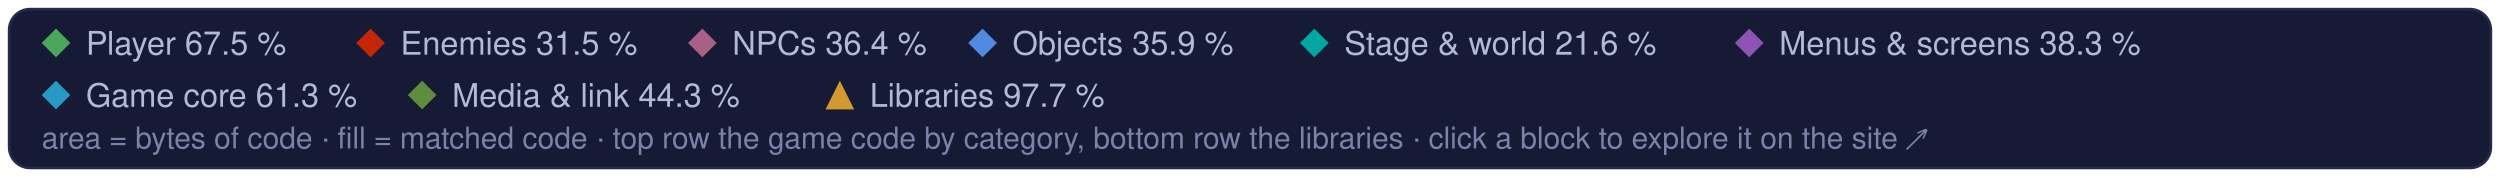
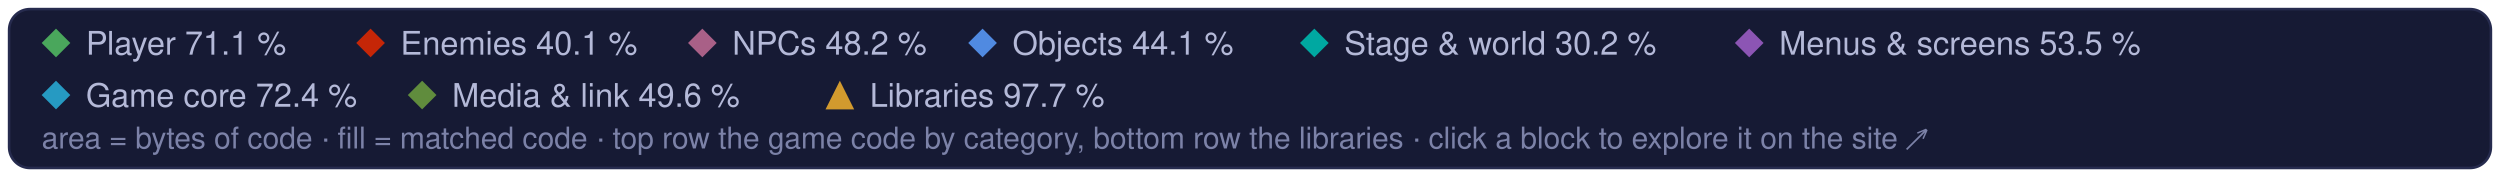
<svg xmlns="http://www.w3.org/2000/svg" width="960" height="68" viewBox="0 0 960 68" role="img" aria-label="Treemap legend: the game code's categories and the libraries, and their matched share of code">
  <style>text { font-family: -apple-system, BlinkMacSystemFont, 'Segoe UI', Helvetica, Arial, sans-serif; } .mono { font-family: ui-monospace, SFMono-Regular, 'SF Mono', Menlo, Consolas, monospace; }  @media (prefers-reduced-motion: reduce) { * { animation: none !important; } }</style>
  <rect x="3.5" y="3.5" width="953" height="61" rx="8" fill="#161a34" stroke="#262b4e" />
  <path d="M21.5 11L27 16.5L21.5 22L16 16.5Z" fill="#4aa75c" />
-   <text x="33" y="21" font-size="12.5" fill="#b4b9d8">Player 67.5 %</text>
+   <text x="33" y="21" font-size="12.5" fill="#b4b9d8">Player 71.1 %</text>
  <path d="M142.3 11L147.8 16.5L142.3 22L136.8 16.5Z" fill="#c52607" />
-   <text x="153.8" y="21" font-size="12.5" fill="#b4b9d8">Enemies 31.5 %</text>
+   <text x="153.8" y="21" font-size="12.5" fill="#b4b9d8">Enemies 40.1 %</text>
  <path d="M269.7 11L275.2 16.5L269.7 22L264.2 16.5Z" fill="#a96087" />
-   <text x="281.2" y="21" font-size="12.5" fill="#b4b9d8">NPCs 36.4 %</text>
+   <text x="281.2" y="21" font-size="12.5" fill="#b4b9d8">NPCs 48.2 %</text>
  <path d="M377.3 11L382.8 16.5L377.3 22L371.8 16.5Z" fill="#508ae1" />
-   <text x="388.8" y="21" font-size="12.5" fill="#b4b9d8">Objects 35.9 %</text>
+   <text x="388.8" y="21" font-size="12.5" fill="#b4b9d8">Objects 44.1 %</text>
  <path d="M504.7 11L510.2 16.5L504.7 22L499.2 16.5Z" fill="#00a8a1" />
-   <text x="516.2" y="21" font-size="12.5" fill="#b4b9d8">Stage &amp; world 21.6 %</text>
+   <text x="516.2" y="21" font-size="12.5" fill="#b4b9d8">Stage &amp; world 30.2 %</text>
  <path d="M671.7 11L677.2 16.5L671.7 22L666.2 16.5Z" fill="#8c55b4" />
-   <text x="683.2" y="21" font-size="12.5" fill="#b4b9d8">Menus &amp; screens 38.3 %</text>
+   <text x="683.2" y="21" font-size="12.5" fill="#b4b9d8">Menus &amp; screens 53.5 %</text>
  <path d="M21.5 31L27 36.5L21.5 42L16 36.5Z" fill="#269ac2" />
-   <text x="33" y="41" font-size="12.5" fill="#b4b9d8">Game core 61.3 %</text>
+   <text x="33" y="41" font-size="12.5" fill="#b4b9d8">Game core 72.4 %</text>
  <path d="M162.1 31L167.6 36.5L162.1 42L156.6 36.5Z" fill="#608c3d" />
-   <text x="173.6" y="41" font-size="12.5" fill="#b4b9d8">Media &amp; link 44.3 %</text>
+   <text x="173.6" y="41" font-size="12.5" fill="#b4b9d8">Media &amp; link 49.6 %</text>
  <g fill="#d29a2e">
    <path d="M322.5 31L328 42L317 42Z" />
  </g>
  <text x="334" y="41" font-size="12.5" fill="#b4b9d8">Libraries 97.7 %</text>
  <text x="16" y="57" font-size="11.5" fill="#7c82a8">area = bytes of code · fill = matched code · top row the game code by category, bottom row the libraries · click a block to explore it on the site ↗</text>
</svg>
